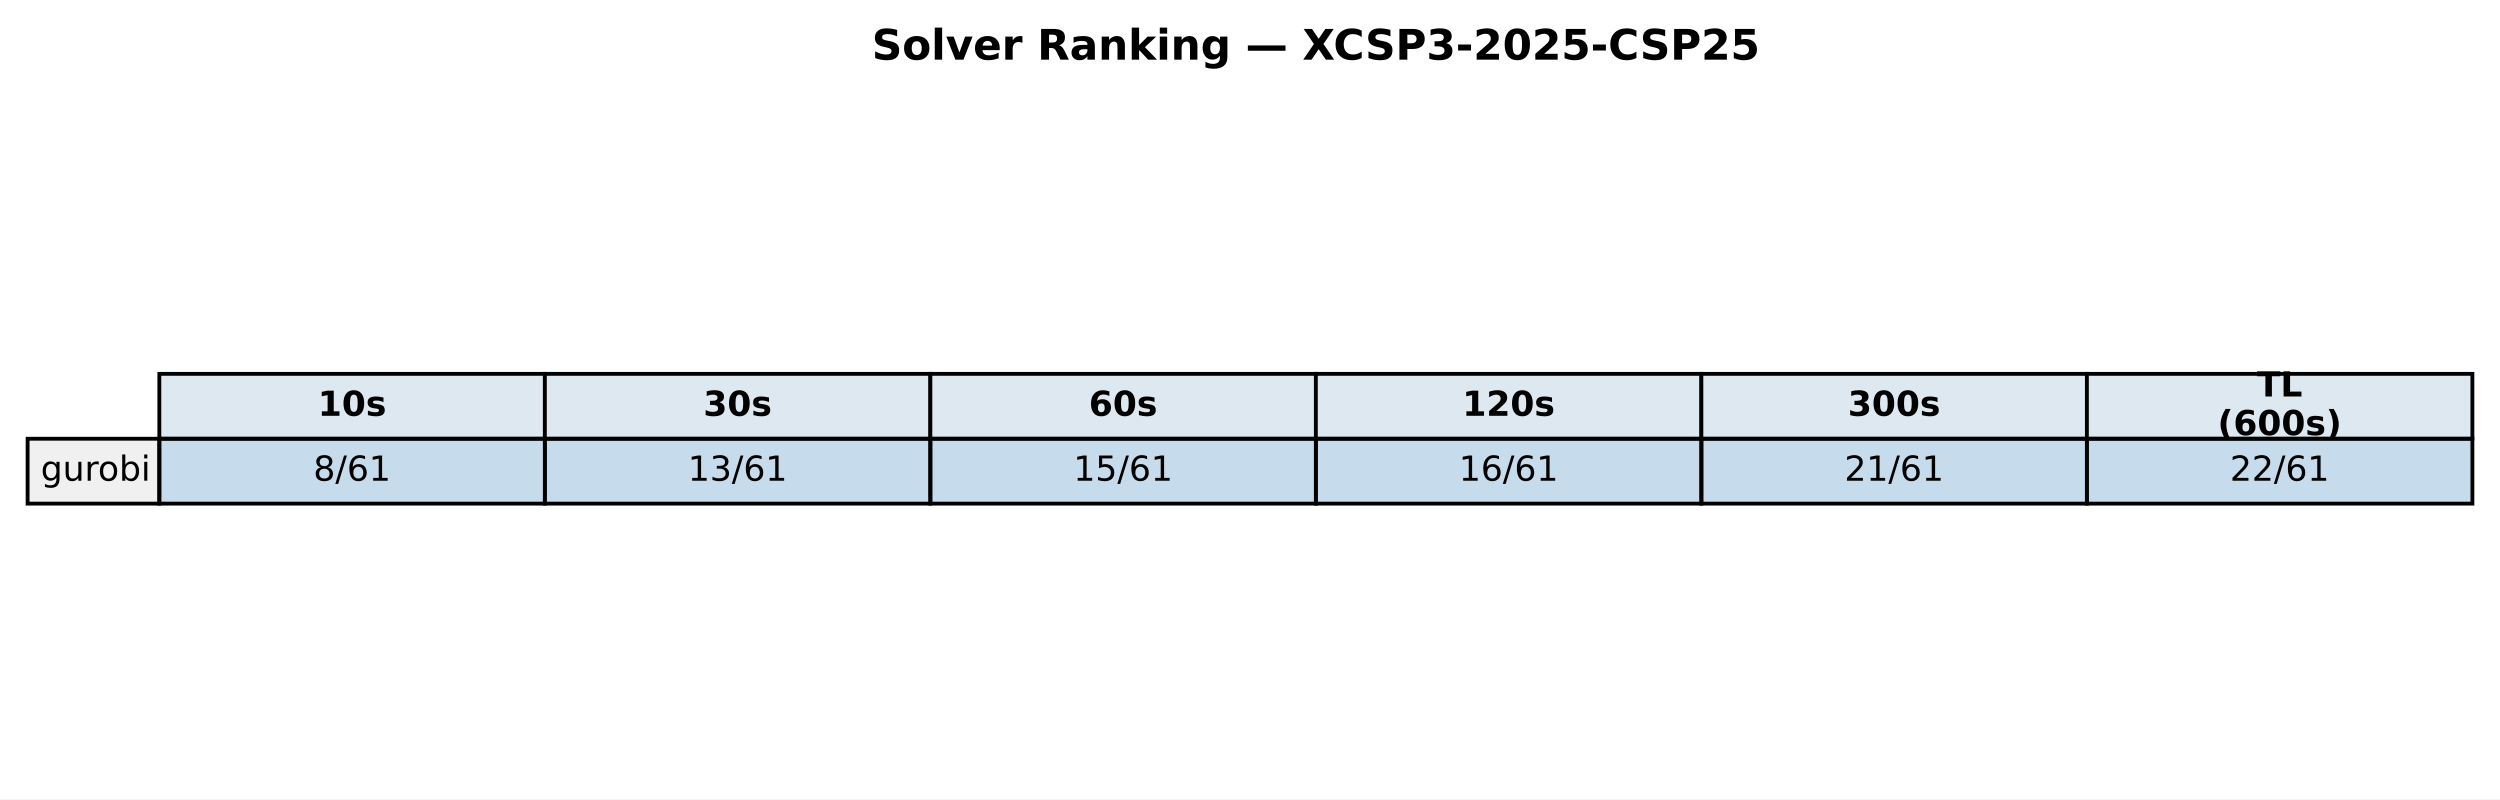
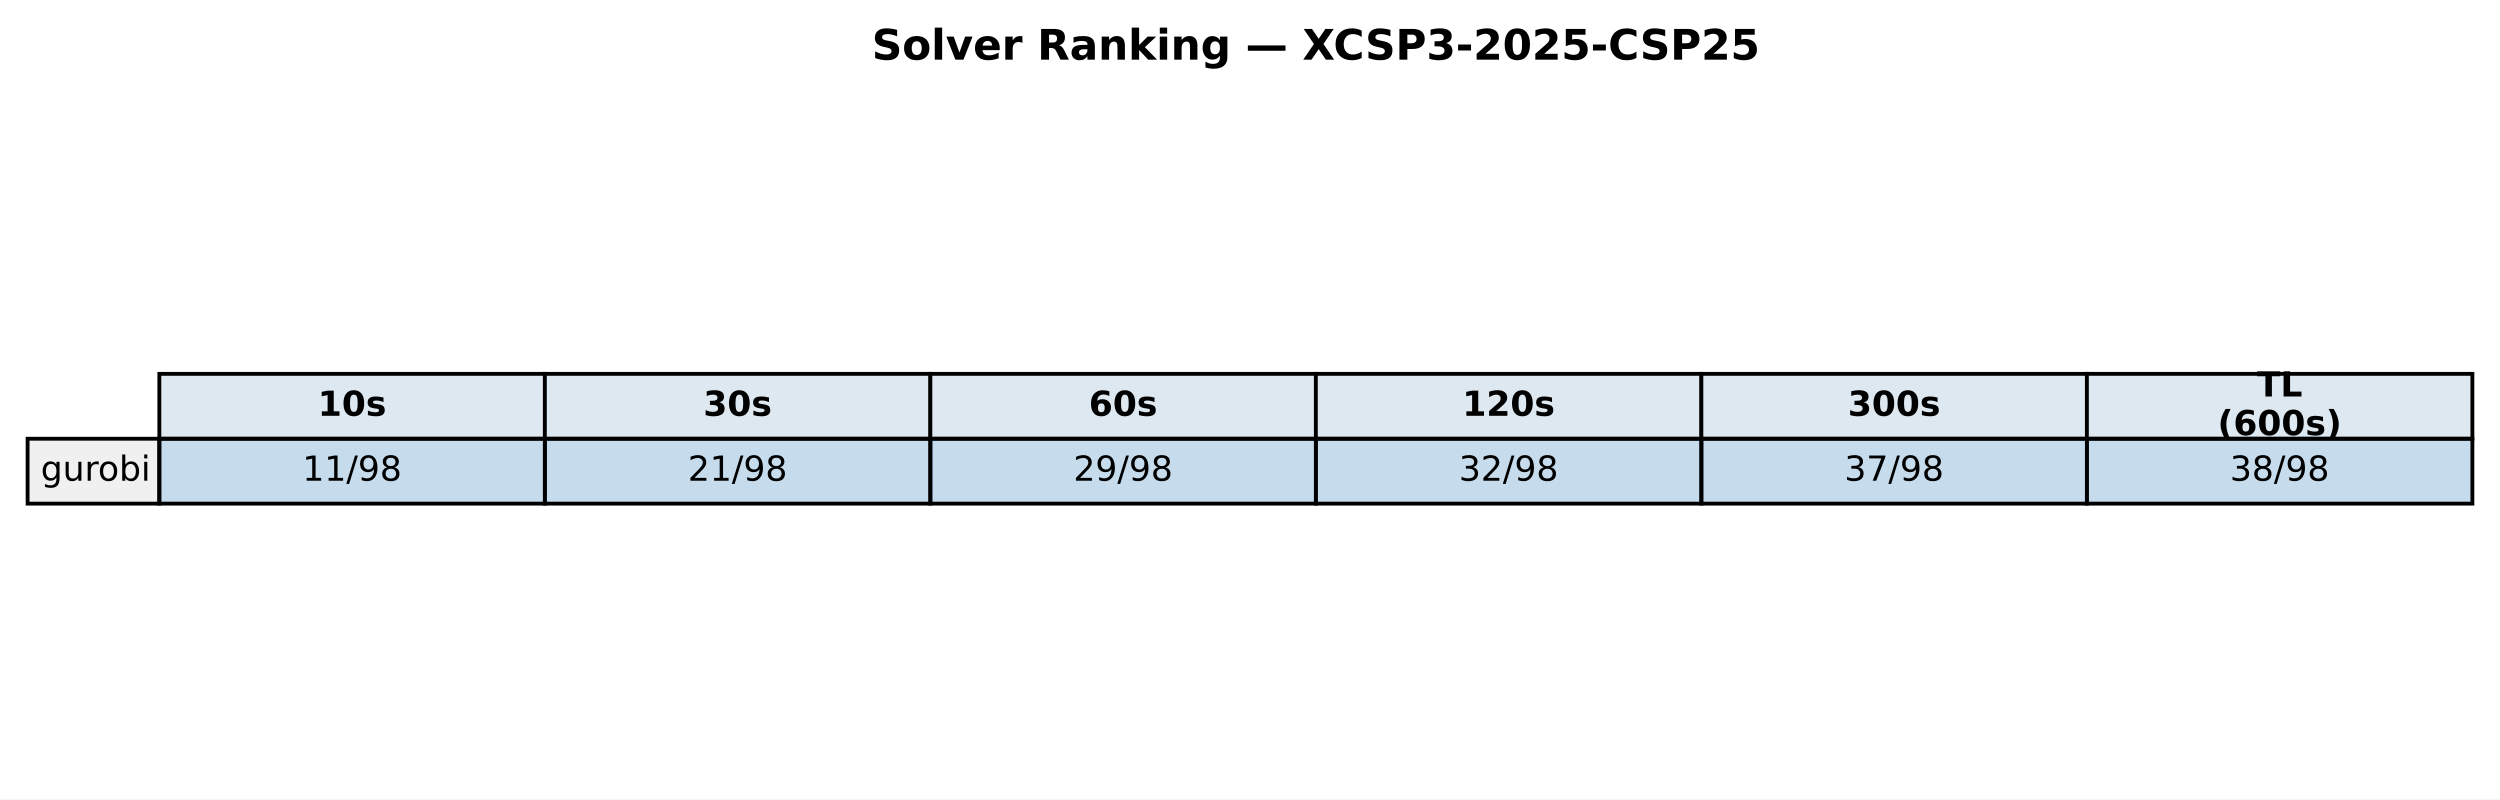
<svg xmlns="http://www.w3.org/2000/svg" xmlns:xlink="http://www.w3.org/1999/xlink" width="652.088pt" height="208.518pt" viewBox="0 0 652.088 208.518" version="1.1">
  <defs>
    <style type="text/css">*{stroke-linejoin: round; stroke-linecap: butt}</style>
  </defs>
  <g id="figure_1">
    <g id="patch_1">
      <path d="M 0 208.518  L 652.088 208.518  L 652.088 0  L 0 0  z " style="fill: #ffffff" />
    </g>
    <g id="axes_1">
      <g id="table_1">
        <g id="patch_2">
          <path d="M 41.563 114.438  L 142.117 114.438  L 142.117 97.514  L 41.563 97.514  z " style="fill: #dde8f0; stroke: #000000; stroke-linejoin: miter" />
        </g>
        <g id="text_1">
          <g transform="translate(82.89948 108.4594) scale(0.09 -0.09)">
            <defs>
              <path id="DejaVuSans-Bold-31" d="M 750 831  L 1813 831  L 1813 3847  L 722 3622  L 722 4441  L 1806 4666  L 2950 4666  L 2950 831  L 4013 831  L 4013 0  L 750 0  L 750 831  z " transform="scale(0.015625)" />
              <path id="DejaVuSans-Bold-30" d="M 2944 2338  Q 2944 3213 2780 3570  Q 2616 3928 2228 3928  Q 1841 3928 1675 3570  Q 1509 3213 1509 2338  Q 1509 1453 1675 1090  Q 1841 728 2228 728  Q 2613 728 2778 1090  Q 2944 1453 2944 2338  z M 4147 2328  Q 4147 1169 3647 539  Q 3147 -91 2228 -91  Q 1306 -91 806 539  Q 306 1169 306 2328  Q 306 3491 806 4120  Q 1306 4750 2228 4750  Q 3147 4750 3647 4120  Q 4147 3491 4147 2328  z " transform="scale(0.015625)" />
              <path id="DejaVuSans-Bold-73" d="M 3272 3391  L 3272 2541  Q 2913 2691 2578 2766  Q 2244 2841 1947 2841  Q 1628 2841 1473 2761  Q 1319 2681 1319 2516  Q 1319 2381 1436 2309  Q 1553 2238 1856 2203  L 2053 2175  Q 2913 2066 3209 1816  Q 3506 1566 3506 1031  Q 3506 472 3093 190  Q 2681 -91 1863 -91  Q 1516 -91 1145 -36  Q 775 19 384 128  L 384 978  Q 719 816 1070 734  Q 1422 653 1784 653  Q 2113 653 2278 743  Q 2444 834 2444 1013  Q 2444 1163 2330 1236  Q 2216 1309 1875 1350  L 1678 1375  Q 931 1469 631 1722  Q 331 1975 331 2491  Q 331 3047 712 3315  Q 1094 3584 1881 3584  Q 2191 3584 2531 3537  Q 2872 3491 3272 3391  z " transform="scale(0.015625)" />
            </defs>
            <use xlink:href="#DejaVuSans-Bold-31" />
            <use xlink:href="#DejaVuSans-Bold-30" transform="translate(69.58008 0)" />
            <use xlink:href="#DejaVuSans-Bold-73" transform="translate(139.1602 0)" />
          </g>
        </g>
        <g id="patch_3">
          <path d="M 142.117 114.438  L 242.671 114.438  L 242.671 97.514  L 142.117 97.514  z " style="fill: #dde8f0; stroke: #000000; stroke-linejoin: miter" />
        </g>
        <g id="text_2">
          <g transform="translate(183.4538 108.4594) scale(0.09 -0.09)">
            <defs>
              <path id="DejaVuSans-Bold-33" d="M 2981 2516  Q 3453 2394 3698 2092  Q 3944 1791 3944 1325  Q 3944 631 3412 270  Q 2881 -91 1863 -91  Q 1503 -91 1142 -33  Q 781 25 428 141  L 428 1069  Q 766 900 1098 814  Q 1431 728 1753 728  Q 2231 728 2486 893  Q 2741 1059 2741 1369  Q 2741 1688 2480 1852  Q 2219 2016 1709 2016  L 1228 2016  L 1228 2791  L 1734 2791  Q 2188 2791 2409 2933  Q 2631 3075 2631 3366  Q 2631 3634 2415 3781  Q 2200 3928 1806 3928  Q 1516 3928 1219 3862  Q 922 3797 628 3669  L 628 4550  Q 984 4650 1334 4700  Q 1684 4750 2022 4750  Q 2931 4750 3382 4451  Q 3834 4153 3834 3553  Q 3834 3144 3618 2883  Q 3403 2622 2981 2516  z " transform="scale(0.015625)" />
            </defs>
            <use xlink:href="#DejaVuSans-Bold-33" />
            <use xlink:href="#DejaVuSans-Bold-30" transform="translate(69.58008 0)" />
            <use xlink:href="#DejaVuSans-Bold-73" transform="translate(139.1602 0)" />
          </g>
        </g>
        <g id="patch_4">
          <path d="M 242.671 114.438  L 343.225 114.438  L 343.225 97.514  L 242.671 97.514  z " style="fill: #dde8f0; stroke: #000000; stroke-linejoin: miter" />
        </g>
        <g id="text_3">
          <g transform="translate(284.0081 108.4594) scale(0.09 -0.09)">
            <defs>
              <path id="DejaVuSans-Bold-36" d="M 2316 2303  Q 2000 2303 1842 2098  Q 1684 1894 1684 1484  Q 1684 1075 1842 870  Q 2000 666 2316 666  Q 2634 666 2792 870  Q 2950 1075 2950 1484  Q 2950 1894 2792 2098  Q 2634 2303 2316 2303  z M 3803 4544  L 3803 3681  Q 3506 3822 3243 3889  Q 2981 3956 2731 3956  Q 2194 3956 1894 3657  Q 1594 3359 1544 2772  Q 1750 2925 1990 3001  Q 2231 3078 2516 3078  Q 3231 3078 3670 2659  Q 4109 2241 4109 1563  Q 4109 813 3618 361  Q 3128 -91 2303 -91  Q 1394 -91 895 523  Q 397 1138 397 2266  Q 397 3422 980 4083  Q 1563 4744 2578 4744  Q 2900 4744 3203 4694  Q 3506 4644 3803 4544  z " transform="scale(0.015625)" />
            </defs>
            <use xlink:href="#DejaVuSans-Bold-36" />
            <use xlink:href="#DejaVuSans-Bold-30" transform="translate(69.58008 0)" />
            <use xlink:href="#DejaVuSans-Bold-73" transform="translate(139.1602 0)" />
          </g>
        </g>
        <g id="patch_5">
          <path d="M 343.225 114.438  L 443.78 114.438  L 443.78 97.514  L 343.225 97.514  z " style="fill: #dde8f0; stroke: #000000; stroke-linejoin: miter" />
        </g>
        <g id="text_4">
          <g transform="translate(381.4314 108.4594) scale(0.09 -0.09)">
            <defs>
              <path id="DejaVuSans-Bold-32" d="M 1844 884  L 3897 884  L 3897 0  L 506 0  L 506 884  L 2209 2388  Q 2438 2594 2547 2791  Q 2656 2988 2656 3200  Q 2656 3528 2436 3728  Q 2216 3928 1850 3928  Q 1569 3928 1234 3808  Q 900 3688 519 3450  L 519 4475  Q 925 4609 1322 4679  Q 1719 4750 2100 4750  Q 2938 4750 3402 4381  Q 3866 4013 3866 3353  Q 3866 2972 3669 2642  Q 3472 2313 2841 1759  L 1844 884  z " transform="scale(0.015625)" />
            </defs>
            <use xlink:href="#DejaVuSans-Bold-31" />
            <use xlink:href="#DejaVuSans-Bold-32" transform="translate(69.58008 0)" />
            <use xlink:href="#DejaVuSans-Bold-30" transform="translate(139.1602 0)" />
            <use xlink:href="#DejaVuSans-Bold-73" transform="translate(208.7402 0)" />
          </g>
        </g>
        <g id="patch_6">
          <path d="M 443.78 114.438  L 544.334 114.438  L 544.334 97.514  L 443.78 97.514  z " style="fill: #dde8f0; stroke: #000000; stroke-linejoin: miter" />
        </g>
        <g id="text_5">
          <g transform="translate(481.9857 108.4594) scale(0.09 -0.09)">
            <use xlink:href="#DejaVuSans-Bold-33" />
            <use xlink:href="#DejaVuSans-Bold-30" transform="translate(69.58008 0)" />
            <use xlink:href="#DejaVuSans-Bold-30" transform="translate(139.1602 0)" />
            <use xlink:href="#DejaVuSans-Bold-73" transform="translate(208.7402 0)" />
          </g>
        </g>
        <g id="patch_7">
          <path d="M 544.334 114.438  L 644.888 114.438  L 644.888 97.514  L 544.334 97.514  z " style="fill: #dde8f0; stroke: #000000; stroke-linejoin: miter" />
        </g>
        <g id="text_6">
          <g transform="translate(588.674 103.4204) scale(0.09 -0.09)">
            <defs>
              <path id="DejaVuSans-Bold-54" d="M 31 4666  L 4331 4666  L 4331 3756  L 2784 3756  L 2784 0  L 1581 0  L 1581 3756  L 31 3756  L 31 4666  z " transform="scale(0.015625)" />
              <path id="DejaVuSans-Bold-4c" d="M 588 4666  L 1791 4666  L 1791 909  L 3903 909  L 3903 0  L 588 0  L 588 4666  z " transform="scale(0.015625)" />
            </defs>
            <use xlink:href="#DejaVuSans-Bold-54" />
            <use xlink:href="#DejaVuSans-Bold-4c" transform="translate(68.21289 0)" />
          </g>
          <g transform="translate(578.4267 113.4984) scale(0.09 -0.09)">
            <defs>
              <path id="DejaVuSans-Bold-28" d="M 2413 -844  L 1484 -844  Q 1006 -72 778 623  Q 550 1319 550 2003  Q 550 2688 779 3389  Q 1009 4091 1484 4856  L 2413 4856  Q 2013 4116 1813 3408  Q 1613 2700 1613 2009  Q 1613 1319 1811 609  Q 2009 -100 2413 -844  z " transform="scale(0.015625)" />
              <path id="DejaVuSans-Bold-29" d="M 513 -844  Q 913 -100 1113 609  Q 1313 1319 1313 2009  Q 1313 2700 1113 3408  Q 913 4116 513 4856  L 1441 4856  Q 1916 4091 2145 3389  Q 2375 2688 2375 2003  Q 2375 1319 2147 623  Q 1919 -72 1441 -844  L 513 -844  z " transform="scale(0.015625)" />
            </defs>
            <use xlink:href="#DejaVuSans-Bold-28" />
            <use xlink:href="#DejaVuSans-Bold-36" transform="translate(45.70312 0)" />
            <use xlink:href="#DejaVuSans-Bold-30" transform="translate(115.2832 0)" />
            <use xlink:href="#DejaVuSans-Bold-30" transform="translate(184.8633 0)" />
            <use xlink:href="#DejaVuSans-Bold-73" transform="translate(254.4434 0)" />
            <use xlink:href="#DejaVuSans-Bold-29" transform="translate(313.9648 0)" />
          </g>
        </g>
        <g id="patch_8">
          <path d="M 7.2 131.363  L 41.563 131.363  L 41.563 114.438  L 7.2 114.438  z " style="fill: #f0f0f0; stroke: #000000; stroke-linejoin: miter" />
        </g>
        <g id="text_7">
          <g transform="translate(10.63626 125.3841) scale(0.09 -0.09)">
            <defs>
              <path id="DejaVuSans-67" d="M 2906 1791  Q 2906 2416 2648 2759  Q 2391 3103 1925 3103  Q 1463 3103 1205 2759  Q 947 2416 947 1791  Q 947 1169 1205 825  Q 1463 481 1925 481  Q 2391 481 2648 825  Q 2906 1169 2906 1791  z M 3481 434  Q 3481 -459 3084 -895  Q 2688 -1331 1869 -1331  Q 1566 -1331 1297 -1286  Q 1028 -1241 775 -1147  L 775 -588  Q 1028 -725 1275 -790  Q 1522 -856 1778 -856  Q 2344 -856 2625 -561  Q 2906 -266 2906 331  L 2906 616  Q 2728 306 2450 153  Q 2172 0 1784 0  Q 1141 0 747 490  Q 353 981 353 1791  Q 353 2603 747 3093  Q 1141 3584 1784 3584  Q 2172 3584 2450 3431  Q 2728 3278 2906 2969  L 2906 3500  L 3481 3500  L 3481 434  z " transform="scale(0.015625)" />
              <path id="DejaVuSans-75" d="M 544 1381  L 544 3500  L 1119 3500  L 1119 1403  Q 1119 906 1312 657  Q 1506 409 1894 409  Q 2359 409 2629 706  Q 2900 1003 2900 1516  L 2900 3500  L 3475 3500  L 3475 0  L 2900 0  L 2900 538  Q 2691 219 2414 64  Q 2138 -91 1772 -91  Q 1169 -91 856 284  Q 544 659 544 1381  z M 1991 3584  L 1991 3584  z " transform="scale(0.015625)" />
              <path id="DejaVuSans-72" d="M 2631 2963  Q 2534 3019 2420 3045  Q 2306 3072 2169 3072  Q 1681 3072 1420 2755  Q 1159 2438 1159 1844  L 1159 0  L 581 0  L 581 3500  L 1159 3500  L 1159 2956  Q 1341 3275 1631 3429  Q 1922 3584 2338 3584  Q 2397 3584 2469 3576  Q 2541 3569 2628 3553  L 2631 2963  z " transform="scale(0.015625)" />
              <path id="DejaVuSans-6f" d="M 1959 3097  Q 1497 3097 1228 2736  Q 959 2375 959 1747  Q 959 1119 1226 758  Q 1494 397 1959 397  Q 2419 397 2687 759  Q 2956 1122 2956 1747  Q 2956 2369 2687 2733  Q 2419 3097 1959 3097  z M 1959 3584  Q 2709 3584 3137 3096  Q 3566 2609 3566 1747  Q 3566 888 3137 398  Q 2709 -91 1959 -91  Q 1206 -91 779 398  Q 353 888 353 1747  Q 353 2609 779 3096  Q 1206 3584 1959 3584  z " transform="scale(0.015625)" />
              <path id="DejaVuSans-62" d="M 3116 1747  Q 3116 2381 2855 2742  Q 2594 3103 2138 3103  Q 1681 3103 1420 2742  Q 1159 2381 1159 1747  Q 1159 1113 1420 752  Q 1681 391 2138 391  Q 2594 391 2855 752  Q 3116 1113 3116 1747  z M 1159 2969  Q 1341 3281 1617 3432  Q 1894 3584 2278 3584  Q 2916 3584 3314 3078  Q 3713 2572 3713 1747  Q 3713 922 3314 415  Q 2916 -91 2278 -91  Q 1894 -91 1617 61  Q 1341 213 1159 525  L 1159 0  L 581 0  L 581 4863  L 1159 4863  L 1159 2969  z " transform="scale(0.015625)" />
              <path id="DejaVuSans-69" d="M 603 3500  L 1178 3500  L 1178 0  L 603 0  L 603 3500  z M 603 4863  L 1178 4863  L 1178 4134  L 603 4134  L 603 4863  z " transform="scale(0.015625)" />
            </defs>
            <use xlink:href="#DejaVuSans-67" />
            <use xlink:href="#DejaVuSans-75" transform="translate(63.47656 0)" />
            <use xlink:href="#DejaVuSans-72" transform="translate(126.8555 0)" />
            <use xlink:href="#DejaVuSans-6f" transform="translate(165.7188 0)" />
            <use xlink:href="#DejaVuSans-62" transform="translate(226.9004 0)" />
            <use xlink:href="#DejaVuSans-69" transform="translate(290.377 0)" />
          </g>
        </g>
        <g id="patch_9">
          <path d="M 41.563 131.363  L 142.117 131.363  L 142.117 114.438  L 41.563 114.438  z " style="fill: #1f77b4; fill-opacity: 0.25; stroke: #000000; stroke-linejoin: miter" />
        </g>
        <g id="text_8">
-           <g transform="translate(81.7344 125.3841) scale(0.09 -0.09)">
-             <defs>
+           <g transform="translate(78.87127 125.3841) scale(0.09 -0.09)">
+             <defs>
+               <path id="DejaVuSans-31" d="M 794 531  L 1825 531  L 1825 4091  L 703 3866  L 703 4441  L 1819 4666  L 2450 4666  L 2450 531  L 3481 531  L 3481 0  L 794 0  L 794 531  z " transform="scale(0.015625)" />
+               <path id="DejaVuSans-2f" d="M 1625 4666  L 2156 4666  L 531 -594  L 0 -594  L 1625 4666  z " transform="scale(0.015625)" />
+               <path id="DejaVuSans-39" d="M 703 97  L 703 672  Q 941 559 1184 500  Q 1428 441 1663 441  Q 2288 441 2617 861  Q 2947 1281 2994 2138  Q 2813 1869 2534 1725  Q 2256 1581 1919 1581  Q 1219 1581 811 2004  Q 403 2428 403 3163  Q 403 3881 828 4315  Q 1253 4750 1959 4750  Q 2769 4750 3195 4129  Q 3622 3509 3622 2328  Q 3622 1225 3098 567  Q 2575 -91 1691 -91  Q 1453 -91 1209 -44  Q 966 3 703 97  z M 1959 2075  Q 2384 2075 2632 2365  Q 2881 2656 2881 3163  Q 2881 3666 2632 3958  Q 2384 4250 1959 4250  Q 1534 4250 1286 3958  Q 1038 3666 1038 3163  Q 1038 2656 1286 2365  Q 1534 2075 1959 2075  z " transform="scale(0.015625)" />
              <path id="DejaVuSans-38" d="M 2034 2216  Q 1584 2216 1326 1975  Q 1069 1734 1069 1313  Q 1069 891 1326 650  Q 1584 409 2034 409  Q 2484 409 2743 651  Q 3003 894 3003 1313  Q 3003 1734 2745 1975  Q 2488 2216 2034 2216  z M 1403 2484  Q 997 2584 770 2862  Q 544 3141 544 3541  Q 544 4100 942 4425  Q 1341 4750 2034 4750  Q 2731 4750 3128 4425  Q 3525 4100 3525 3541  Q 3525 3141 3298 2862  Q 3072 2584 2669 2484  Q 3125 2378 3379 2068  Q 3634 1759 3634 1313  Q 3634 634 3220 271  Q 2806 -91 2034 -91  Q 1263 -91 848 271  Q 434 634 434 1313  Q 434 1759 690 2068  Q 947 2378 1403 2484  z M 1172 3481  Q 1172 3119 1398 2916  Q 1625 2713 2034 2713  Q 2441 2713 2670 2916  Q 2900 3119 2900 3481  Q 2900 3844 2670 4047  Q 2441 4250 2034 4250  Q 1625 4250 1398 4047  Q 1172 3844 1172 3481  z " transform="scale(0.015625)" />
-               <path id="DejaVuSans-2f" d="M 1625 4666  L 2156 4666  L 531 -594  L 0 -594  L 1625 4666  z " transform="scale(0.015625)" />
-               <path id="DejaVuSans-36" d="M 2113 2584  Q 1688 2584 1439 2293  Q 1191 2003 1191 1497  Q 1191 994 1439 701  Q 1688 409 2113 409  Q 2538 409 2786 701  Q 3034 994 3034 1497  Q 3034 2003 2786 2293  Q 2538 2584 2113 2584  z M 3366 4563  L 3366 3988  Q 3128 4100 2886 4159  Q 2644 4219 2406 4219  Q 1781 4219 1451 3797  Q 1122 3375 1075 2522  Q 1259 2794 1537 2939  Q 1816 3084 2150 3084  Q 2853 3084 3261 2657  Q 3669 2231 3669 1497  Q 3669 778 3244 343  Q 2819 -91 2113 -91  Q 1303 -91 875 529  Q 447 1150 447 2328  Q 447 3434 972 4092  Q 1497 4750 2381 4750  Q 2619 4750 2861 4703  Q 3103 4656 3366 4563  z " transform="scale(0.015625)" />
-               <path id="DejaVuSans-31" d="M 794 531  L 1825 531  L 1825 4091  L 703 3866  L 703 4441  L 1819 4666  L 2450 4666  L 2450 531  L 3481 531  L 3481 0  L 794 0  L 794 531  z " transform="scale(0.015625)" />
-             </defs>
-             <use xlink:href="#DejaVuSans-38" />
-             <use xlink:href="#DejaVuSans-2f" transform="translate(63.62305 0)" />
-             <use xlink:href="#DejaVuSans-36" transform="translate(97.31445 0)" />
-             <use xlink:href="#DejaVuSans-31" transform="translate(160.9375 0)" />
+             </defs>
+             <use xlink:href="#DejaVuSans-31" />
+             <use xlink:href="#DejaVuSans-31" transform="translate(63.62305 0)" />
+             <use xlink:href="#DejaVuSans-2f" transform="translate(127.2461 0)" />
+             <use xlink:href="#DejaVuSans-39" transform="translate(160.9375 0)" />
+             <use xlink:href="#DejaVuSans-38" transform="translate(224.5605 0)" />
          </g>
        </g>
        <g id="patch_10">
          <path d="M 142.117 131.363  L 242.671 131.363  L 242.671 114.438  L 142.117 114.438  z " style="fill: #1f77b4; fill-opacity: 0.25; stroke: #000000; stroke-linejoin: miter" />
        </g>
        <g id="text_9">
          <g transform="translate(179.4256 125.3841) scale(0.09 -0.09)">
            <defs>
-               <path id="DejaVuSans-33" d="M 2597 2516  Q 3050 2419 3304 2112  Q 3559 1806 3559 1356  Q 3559 666 3084 287  Q 2609 -91 1734 -91  Q 1441 -91 1130 -33  Q 819 25 488 141  L 488 750  Q 750 597 1062 519  Q 1375 441 1716 441  Q 2309 441 2620 675  Q 2931 909 2931 1356  Q 2931 1769 2642 2001  Q 2353 2234 1838 2234  L 1294 2234  L 1294 2753  L 1863 2753  Q 2328 2753 2575 2939  Q 2822 3125 2822 3475  Q 2822 3834 2567 4026  Q 2313 4219 1838 4219  Q 1578 4219 1281 4162  Q 984 4106 628 3988  L 628 4550  Q 988 4650 1302 4700  Q 1616 4750 1894 4750  Q 2613 4750 3031 4423  Q 3450 4097 3450 3541  Q 3450 3153 3228 2886  Q 3006 2619 2597 2516  z " transform="scale(0.015625)" />
-             </defs>
-             <use xlink:href="#DejaVuSans-31" />
-             <use xlink:href="#DejaVuSans-33" transform="translate(63.62305 0)" />
-             <use xlink:href="#DejaVuSans-2f" transform="translate(127.2461 0)" />
-             <use xlink:href="#DejaVuSans-36" transform="translate(160.9375 0)" />
-             <use xlink:href="#DejaVuSans-31" transform="translate(224.5605 0)" />
+               <path id="DejaVuSans-32" d="M 1228 531  L 3431 531  L 3431 0  L 469 0  L 469 531  Q 828 903 1448 1529  Q 2069 2156 2228 2338  Q 2531 2678 2651 2914  Q 2772 3150 2772 3378  Q 2772 3750 2511 3984  Q 2250 4219 1831 4219  Q 1534 4219 1204 4116  Q 875 4013 500 3803  L 500 4441  Q 881 4594 1212 4672  Q 1544 4750 1819 4750  Q 2544 4750 2975 4387  Q 3406 4025 3406 3419  Q 3406 3131 3298 2873  Q 3191 2616 2906 2266  Q 2828 2175 2409 1742  Q 1991 1309 1228 531  z " transform="scale(0.015625)" />
+             </defs>
+             <use xlink:href="#DejaVuSans-32" />
+             <use xlink:href="#DejaVuSans-31" transform="translate(63.62305 0)" />
+             <use xlink:href="#DejaVuSans-2f" transform="translate(127.2461 0)" />
+             <use xlink:href="#DejaVuSans-39" transform="translate(160.9375 0)" />
+             <use xlink:href="#DejaVuSans-38" transform="translate(224.5605 0)" />
          </g>
        </g>
        <g id="patch_11">
          <path d="M 242.671 131.363  L 343.225 131.363  L 343.225 114.438  L 242.671 114.438  z " style="fill: #1f77b4; fill-opacity: 0.25; stroke: #000000; stroke-linejoin: miter" />
        </g>
        <g id="text_10">
          <g transform="translate(279.9799 125.3841) scale(0.09 -0.09)">
-             <defs>
-               <path id="DejaVuSans-35" d="M 691 4666  L 3169 4666  L 3169 4134  L 1269 4134  L 1269 2991  Q 1406 3038 1543 3061  Q 1681 3084 1819 3084  Q 2600 3084 3056 2656  Q 3513 2228 3513 1497  Q 3513 744 3044 326  Q 2575 -91 1722 -91  Q 1428 -91 1123 -41  Q 819 9 494 109  L 494 744  Q 775 591 1075 516  Q 1375 441 1709 441  Q 2250 441 2565 725  Q 2881 1009 2881 1497  Q 2881 1984 2565 2268  Q 2250 2553 1709 2553  Q 1456 2553 1204 2497  Q 953 2441 691 2322  L 691 4666  z " transform="scale(0.015625)" />
-             </defs>
-             <use xlink:href="#DejaVuSans-31" />
-             <use xlink:href="#DejaVuSans-35" transform="translate(63.62305 0)" />
-             <use xlink:href="#DejaVuSans-2f" transform="translate(127.2461 0)" />
-             <use xlink:href="#DejaVuSans-36" transform="translate(160.9375 0)" />
-             <use xlink:href="#DejaVuSans-31" transform="translate(224.5605 0)" />
+             <use xlink:href="#DejaVuSans-32" />
+             <use xlink:href="#DejaVuSans-39" transform="translate(63.62305 0)" />
+             <use xlink:href="#DejaVuSans-2f" transform="translate(127.2461 0)" />
+             <use xlink:href="#DejaVuSans-39" transform="translate(160.9375 0)" />
+             <use xlink:href="#DejaVuSans-38" transform="translate(224.5605 0)" />
          </g>
        </g>
        <g id="patch_12">
          <path d="M 343.225 131.363  L 443.78 131.363  L 443.78 114.438  L 343.225 114.438  z " style="fill: #1f77b4; fill-opacity: 0.25; stroke: #000000; stroke-linejoin: miter" />
        </g>
        <g id="text_11">
          <g transform="translate(380.5342 125.3841) scale(0.09 -0.09)">
-             <use xlink:href="#DejaVuSans-31" />
-             <use xlink:href="#DejaVuSans-36" transform="translate(63.62305 0)" />
-             <use xlink:href="#DejaVuSans-2f" transform="translate(127.2461 0)" />
-             <use xlink:href="#DejaVuSans-36" transform="translate(160.9375 0)" />
-             <use xlink:href="#DejaVuSans-31" transform="translate(224.5605 0)" />
+             <defs>
+               <path id="DejaVuSans-33" d="M 2597 2516  Q 3050 2419 3304 2112  Q 3559 1806 3559 1356  Q 3559 666 3084 287  Q 2609 -91 1734 -91  Q 1441 -91 1130 -33  Q 819 25 488 141  L 488 750  Q 750 597 1062 519  Q 1375 441 1716 441  Q 2309 441 2620 675  Q 2931 909 2931 1356  Q 2931 1769 2642 2001  Q 2353 2234 1838 2234  L 1294 2234  L 1294 2753  L 1863 2753  Q 2328 2753 2575 2939  Q 2822 3125 2822 3475  Q 2822 3834 2567 4026  Q 2313 4219 1838 4219  Q 1578 4219 1281 4162  Q 984 4106 628 3988  L 628 4550  Q 988 4650 1302 4700  Q 1616 4750 1894 4750  Q 2613 4750 3031 4423  Q 3450 4097 3450 3541  Q 3450 3153 3228 2886  Q 3006 2619 2597 2516  z " transform="scale(0.015625)" />
+             </defs>
+             <use xlink:href="#DejaVuSans-33" />
+             <use xlink:href="#DejaVuSans-32" transform="translate(63.62305 0)" />
+             <use xlink:href="#DejaVuSans-2f" transform="translate(127.2461 0)" />
+             <use xlink:href="#DejaVuSans-39" transform="translate(160.9375 0)" />
+             <use xlink:href="#DejaVuSans-38" transform="translate(224.5605 0)" />
          </g>
        </g>
        <g id="patch_13">
          <path d="M 443.78 131.363  L 544.334 131.363  L 544.334 114.438  L 443.78 114.438  z " style="fill: #1f77b4; fill-opacity: 0.25; stroke: #000000; stroke-linejoin: miter" />
        </g>
        <g id="text_12">
          <g transform="translate(481.0885 125.3841) scale(0.09 -0.09)">
            <defs>
-               <path id="DejaVuSans-32" d="M 1228 531  L 3431 531  L 3431 0  L 469 0  L 469 531  Q 828 903 1448 1529  Q 2069 2156 2228 2338  Q 2531 2678 2651 2914  Q 2772 3150 2772 3378  Q 2772 3750 2511 3984  Q 2250 4219 1831 4219  Q 1534 4219 1204 4116  Q 875 4013 500 3803  L 500 4441  Q 881 4594 1212 4672  Q 1544 4750 1819 4750  Q 2544 4750 2975 4387  Q 3406 4025 3406 3419  Q 3406 3131 3298 2873  Q 3191 2616 2906 2266  Q 2828 2175 2409 1742  Q 1991 1309 1228 531  z " transform="scale(0.015625)" />
-             </defs>
-             <use xlink:href="#DejaVuSans-32" />
-             <use xlink:href="#DejaVuSans-31" transform="translate(63.62305 0)" />
-             <use xlink:href="#DejaVuSans-2f" transform="translate(127.2461 0)" />
-             <use xlink:href="#DejaVuSans-36" transform="translate(160.9375 0)" />
-             <use xlink:href="#DejaVuSans-31" transform="translate(224.5605 0)" />
+               <path id="DejaVuSans-37" d="M 525 4666  L 3525 4666  L 3525 4397  L 1831 0  L 1172 0  L 2766 4134  L 525 4134  L 525 4666  z " transform="scale(0.015625)" />
+             </defs>
+             <use xlink:href="#DejaVuSans-33" />
+             <use xlink:href="#DejaVuSans-37" transform="translate(63.62305 0)" />
+             <use xlink:href="#DejaVuSans-2f" transform="translate(127.2461 0)" />
+             <use xlink:href="#DejaVuSans-39" transform="translate(160.9375 0)" />
+             <use xlink:href="#DejaVuSans-38" transform="translate(224.5605 0)" />
          </g>
        </g>
        <g id="patch_14">
          <path d="M 544.334 131.363  L 644.888 131.363  L 644.888 114.438  L 544.334 114.438  z " style="fill: #1f77b4; fill-opacity: 0.25; stroke: #000000; stroke-linejoin: miter" />
        </g>
        <g id="text_13">
          <g transform="translate(581.6428 125.3841) scale(0.09 -0.09)">
-             <use xlink:href="#DejaVuSans-32" />
-             <use xlink:href="#DejaVuSans-32" transform="translate(63.62305 0)" />
-             <use xlink:href="#DejaVuSans-2f" transform="translate(127.2461 0)" />
-             <use xlink:href="#DejaVuSans-36" transform="translate(160.9375 0)" />
-             <use xlink:href="#DejaVuSans-31" transform="translate(224.5605 0)" />
+             <use xlink:href="#DejaVuSans-33" />
+             <use xlink:href="#DejaVuSans-38" transform="translate(63.62305 0)" />
+             <use xlink:href="#DejaVuSans-2f" transform="translate(127.2461 0)" />
+             <use xlink:href="#DejaVuSans-39" transform="translate(160.9375 0)" />
+             <use xlink:href="#DejaVuSans-38" transform="translate(224.5605 0)" />
          </g>
        </g>
      </g>
      <g id="text_14">
        <g transform="translate(227.4144 15.55828) scale(0.11 -0.11)">
          <defs>
            <path id="DejaVuSans-Bold-53" d="M 3834 4519  L 3834 3531  Q 3450 3703 3084 3790  Q 2719 3878 2394 3878  Q 1963 3878 1756 3759  Q 1550 3641 1550 3391  Q 1550 3203 1689 3098  Q 1828 2994 2194 2919  L 2706 2816  Q 3484 2659 3812 2340  Q 4141 2022 4141 1434  Q 4141 663 3683 286  Q 3225 -91 2284 -91  Q 1841 -91 1394 -6  Q 947 78 500 244  L 500 1259  Q 947 1022 1364 901  Q 1781 781 2169 781  Q 2563 781 2772 912  Q 2981 1044 2981 1288  Q 2981 1506 2839 1625  Q 2697 1744 2272 1838  L 1806 1941  Q 1106 2091 782 2419  Q 459 2747 459 3303  Q 459 4000 909 4375  Q 1359 4750 2203 4750  Q 2588 4750 2994 4692  Q 3400 4634 3834 4519  z " transform="scale(0.015625)" />
            <path id="DejaVuSans-Bold-6f" d="M 2203 2784  Q 1831 2784 1636 2517  Q 1441 2250 1441 1747  Q 1441 1244 1636 976  Q 1831 709 2203 709  Q 2569 709 2762 976  Q 2956 1244 2956 1747  Q 2956 2250 2762 2517  Q 2569 2784 2203 2784  z M 2203 3584  Q 3106 3584 3614 3096  Q 4122 2609 4122 1747  Q 4122 884 3614 396  Q 3106 -91 2203 -91  Q 1297 -91 786 396  Q 275 884 275 1747  Q 275 2609 786 3096  Q 1297 3584 2203 3584  z " transform="scale(0.015625)" />
            <path id="DejaVuSans-Bold-6c" d="M 538 4863  L 1656 4863  L 1656 0  L 538 0  L 538 4863  z " transform="scale(0.015625)" />
            <path id="DejaVuSans-Bold-76" d="M 97 3500  L 1216 3500  L 2088 1081  L 2956 3500  L 4078 3500  L 2700 0  L 1472 0  L 97 3500  z " transform="scale(0.015625)" />
            <path id="DejaVuSans-Bold-65" d="M 4031 1759  L 4031 1441  L 1416 1441  Q 1456 1047 1700 850  Q 1944 653 2381 653  Q 2734 653 3104 758  Q 3475 863 3866 1075  L 3866 213  Q 3469 63 3072 -14  Q 2675 -91 2278 -91  Q 1328 -91 801 392  Q 275 875 275 1747  Q 275 2603 792 3093  Q 1309 3584 2216 3584  Q 3041 3584 3536 3087  Q 4031 2591 4031 1759  z M 2881 2131  Q 2881 2450 2695 2645  Q 2509 2841 2209 2841  Q 1884 2841 1681 2658  Q 1478 2475 1428 2131  L 2881 2131  z " transform="scale(0.015625)" />
            <path id="DejaVuSans-Bold-72" d="M 3138 2547  Q 2991 2616 2845 2648  Q 2700 2681 2553 2681  Q 2122 2681 1889 2404  Q 1656 2128 1656 1613  L 1656 0  L 538 0  L 538 3500  L 1656 3500  L 1656 2925  Q 1872 3269 2151 3426  Q 2431 3584 2822 3584  Q 2878 3584 2943 3579  Q 3009 3575 3134 3559  L 3138 2547  z " transform="scale(0.015625)" />
            <path id="DejaVuSans-Bold-20" transform="scale(0.015625)" />
            <path id="DejaVuSans-Bold-52" d="M 2297 2597  Q 2675 2597 2839 2737  Q 3003 2878 3003 3200  Q 3003 3519 2839 3656  Q 2675 3794 2297 3794  L 1791 3794  L 1791 2597  L 2297 2597  z M 1791 1766  L 1791 0  L 588 0  L 588 4666  L 2425 4666  Q 3347 4666 3776 4356  Q 4206 4047 4206 3378  Q 4206 2916 3982 2619  Q 3759 2322 3309 2181  Q 3556 2125 3751 1926  Q 3947 1728 4147 1325  L 4800 0  L 3519 0  L 2950 1159  Q 2778 1509 2601 1637  Q 2425 1766 2131 1766  L 1791 1766  z " transform="scale(0.015625)" />
            <path id="DejaVuSans-Bold-61" d="M 2106 1575  Q 1756 1575 1579 1456  Q 1403 1338 1403 1106  Q 1403 894 1545 773  Q 1688 653 1941 653  Q 2256 653 2472 879  Q 2688 1106 2688 1447  L 2688 1575  L 2106 1575  z M 3816 1997  L 3816 0  L 2688 0  L 2688 519  Q 2463 200 2181 54  Q 1900 -91 1497 -91  Q 953 -91 614 226  Q 275 544 275 1050  Q 275 1666 698 1953  Q 1122 2241 2028 2241  L 2688 2241  L 2688 2328  Q 2688 2594 2478 2717  Q 2269 2841 1825 2841  Q 1466 2841 1156 2769  Q 847 2697 581 2553  L 581 3406  Q 941 3494 1303 3539  Q 1666 3584 2028 3584  Q 2975 3584 3395 3211  Q 3816 2838 3816 1997  z " transform="scale(0.015625)" />
            <path id="DejaVuSans-Bold-6e" d="M 4056 2131  L 4056 0  L 2931 0  L 2931 347  L 2931 1631  Q 2931 2084 2911 2256  Q 2891 2428 2841 2509  Q 2775 2619 2662 2680  Q 2550 2741 2406 2741  Q 2056 2741 1856 2470  Q 1656 2200 1656 1722  L 1656 0  L 538 0  L 538 3500  L 1656 3500  L 1656 2988  Q 1909 3294 2193 3439  Q 2478 3584 2822 3584  Q 3428 3584 3742 3212  Q 4056 2841 4056 2131  z " transform="scale(0.015625)" />
            <path id="DejaVuSans-Bold-6b" d="M 538 4863  L 1656 4863  L 1656 2216  L 2944 3500  L 4244 3500  L 2534 1894  L 4378 0  L 3022 0  L 1656 1459  L 1656 0  L 538 0  L 538 4863  z " transform="scale(0.015625)" />
            <path id="DejaVuSans-Bold-69" d="M 538 3500  L 1656 3500  L 1656 0  L 538 0  L 538 3500  z M 538 4863  L 1656 4863  L 1656 3950  L 538 3950  L 538 4863  z " transform="scale(0.015625)" />
            <path id="DejaVuSans-Bold-67" d="M 2919 594  Q 2688 288 2409 144  Q 2131 0 1766 0  Q 1125 0 706 504  Q 288 1009 288 1791  Q 288 2575 706 3076  Q 1125 3578 1766 3578  Q 2131 3578 2409 3434  Q 2688 3291 2919 2981  L 2919 3500  L 4044 3500  L 4044 353  Q 4044 -491 3511 -936  Q 2978 -1381 1966 -1381  Q 1638 -1381 1331 -1331  Q 1025 -1281 716 -1178  L 716 -306  Q 1009 -475 1290 -558  Q 1572 -641 1856 -641  Q 2406 -641 2662 -400  Q 2919 -159 2919 353  L 2919 594  z M 2181 2772  Q 1834 2772 1640 2515  Q 1447 2259 1447 1791  Q 1447 1309 1634 1061  Q 1822 813 2181 813  Q 2531 813 2725 1069  Q 2919 1325 2919 1791  Q 2919 2259 2725 2515  Q 2531 2772 2181 2772  z " transform="scale(0.015625)" />
            <path id="DejaVuSans-Bold-2014" d="M 344 2156  L 6056 2156  L 6056 1350  L 344 1350  L 344 2156  z " transform="scale(0.015625)" />
            <path id="DejaVuSans-Bold-58" d="M 3188 2381  L 4806 0  L 3553 0  L 2463 1594  L 1381 0  L 122 0  L 1741 2381  L 184 4666  L 1441 4666  L 2463 3163  L 3481 4666  L 4744 4666  L 3188 2381  z " transform="scale(0.015625)" />
            <path id="DejaVuSans-Bold-43" d="M 4288 256  Q 3956 84 3597 -3  Q 3238 -91 2847 -91  Q 1681 -91 1000 561  Q 319 1213 319 2328  Q 319 3447 1000 4098  Q 1681 4750 2847 4750  Q 3238 4750 3597 4662  Q 3956 4575 4288 4403  L 4288 3438  Q 3953 3666 3628 3772  Q 3303 3878 2944 3878  Q 2300 3878 1931 3465  Q 1563 3053 1563 2328  Q 1563 1606 1931 1193  Q 2300 781 2944 781  Q 3303 781 3628 887  Q 3953 994 4288 1222  L 4288 256  z " transform="scale(0.015625)" />
            <path id="DejaVuSans-Bold-50" d="M 588 4666  L 2584 4666  Q 3475 4666 3951 4270  Q 4428 3875 4428 3144  Q 4428 2409 3951 2014  Q 3475 1619 2584 1619  L 1791 1619  L 1791 0  L 588 0  L 588 4666  z M 1791 3794  L 1791 2491  L 2456 2491  Q 2806 2491 2997 2661  Q 3188 2831 3188 3144  Q 3188 3456 2997 3625  Q 2806 3794 2456 3794  L 1791 3794  z " transform="scale(0.015625)" />
            <path id="DejaVuSans-Bold-2d" d="M 347 2297  L 2309 2297  L 2309 1388  L 347 1388  L 347 2297  z " transform="scale(0.015625)" />
            <path id="DejaVuSans-Bold-35" d="M 678 4666  L 3669 4666  L 3669 3781  L 1638 3781  L 1638 3059  Q 1775 3097 1914 3117  Q 2053 3138 2203 3138  Q 3056 3138 3531 2711  Q 4006 2284 4006 1522  Q 4006 766 3489 337  Q 2972 -91 2053 -91  Q 1656 -91 1267 -14  Q 878 63 494 219  L 494 1166  Q 875 947 1217 837  Q 1559 728 1863 728  Q 2300 728 2551 942  Q 2803 1156 2803 1522  Q 2803 1891 2551 2103  Q 2300 2316 1863 2316  Q 1603 2316 1309 2248  Q 1016 2181 678 2041  L 678 4666  z " transform="scale(0.015625)" />
          </defs>
          <use xlink:href="#DejaVuSans-Bold-53" />
          <use xlink:href="#DejaVuSans-Bold-6f" transform="translate(72.02148 0)" />
          <use xlink:href="#DejaVuSans-Bold-6c" transform="translate(140.7227 0)" />
          <use xlink:href="#DejaVuSans-Bold-76" transform="translate(175 0)" />
          <use xlink:href="#DejaVuSans-Bold-65" transform="translate(240.1855 0)" />
          <use xlink:href="#DejaVuSans-Bold-72" transform="translate(308.0078 0)" />
          <use xlink:href="#DejaVuSans-Bold-20" transform="translate(357.3242 0)" />
          <use xlink:href="#DejaVuSans-Bold-52" transform="translate(392.1387 0)" />
          <use xlink:href="#DejaVuSans-Bold-61" transform="translate(469.1406 0)" />
          <use xlink:href="#DejaVuSans-Bold-6e" transform="translate(536.6211 0)" />
          <use xlink:href="#DejaVuSans-Bold-6b" transform="translate(607.8125 0)" />
          <use xlink:href="#DejaVuSans-Bold-69" transform="translate(674.3164 0)" />
          <use xlink:href="#DejaVuSans-Bold-6e" transform="translate(708.5938 0)" />
          <use xlink:href="#DejaVuSans-Bold-67" transform="translate(779.7852 0)" />
          <use xlink:href="#DejaVuSans-Bold-20" transform="translate(851.3672 0)" />
          <use xlink:href="#DejaVuSans-Bold-2014" transform="translate(886.1816 0)" />
          <use xlink:href="#DejaVuSans-Bold-20" transform="translate(986.1816 0)" />
          <use xlink:href="#DejaVuSans-Bold-58" transform="translate(1020.996 0)" />
          <use xlink:href="#DejaVuSans-Bold-43" transform="translate(1094.471 0)" />
          <use xlink:href="#DejaVuSans-Bold-53" transform="translate(1169.734 0)" />
          <use xlink:href="#DejaVuSans-Bold-50" transform="translate(1241.756 0)" />
          <use xlink:href="#DejaVuSans-Bold-33" transform="translate(1315.047 0)" />
          <use xlink:href="#DejaVuSans-Bold-2d" transform="translate(1384.627 0)" />
          <use xlink:href="#DejaVuSans-Bold-32" transform="translate(1426.131 0)" />
          <use xlink:href="#DejaVuSans-Bold-30" transform="translate(1495.711 0)" />
          <use xlink:href="#DejaVuSans-Bold-32" transform="translate(1565.291 0)" />
          <use xlink:href="#DejaVuSans-Bold-35" transform="translate(1634.871 0)" />
          <use xlink:href="#DejaVuSans-Bold-2d" transform="translate(1704.451 0)" />
          <use xlink:href="#DejaVuSans-Bold-43" transform="translate(1745.955 0)" />
          <use xlink:href="#DejaVuSans-Bold-53" transform="translate(1821.219 0)" />
          <use xlink:href="#DejaVuSans-Bold-50" transform="translate(1893.24 0)" />
          <use xlink:href="#DejaVuSans-Bold-32" transform="translate(1966.531 0)" />
          <use xlink:href="#DejaVuSans-Bold-35" transform="translate(2036.111 0)" />
        </g>
      </g>
    </g>
  </g>
</svg>
